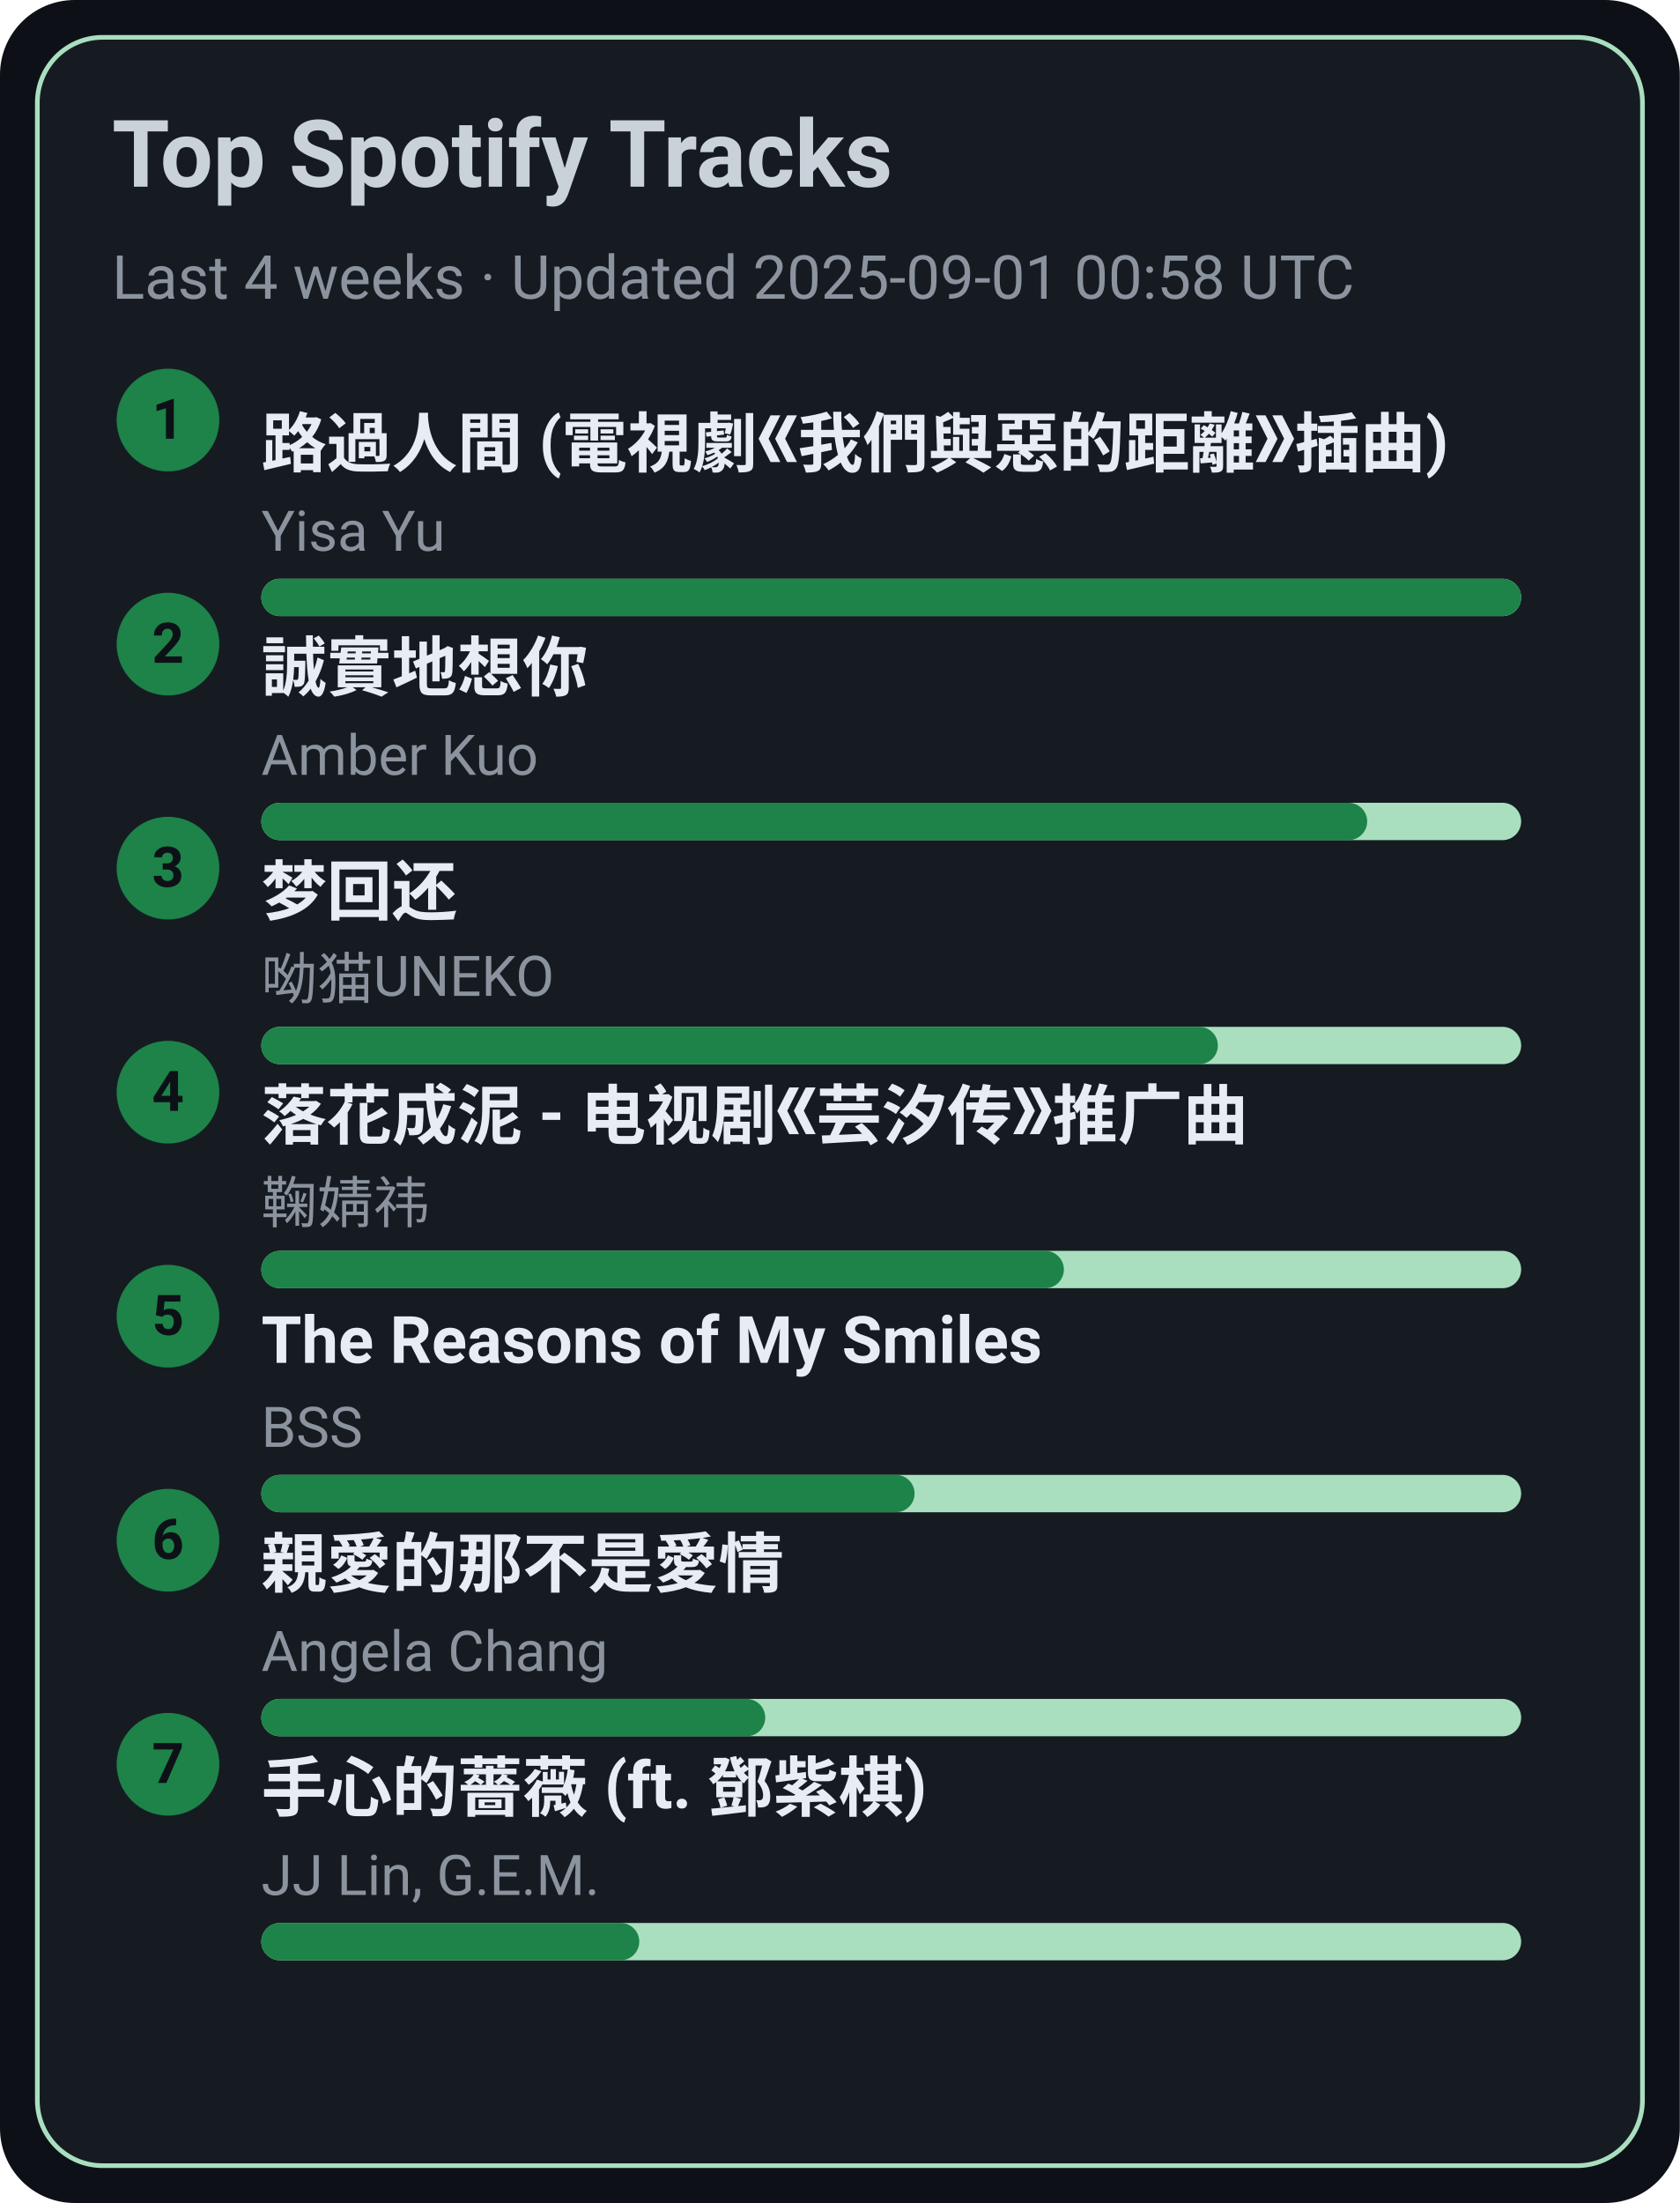
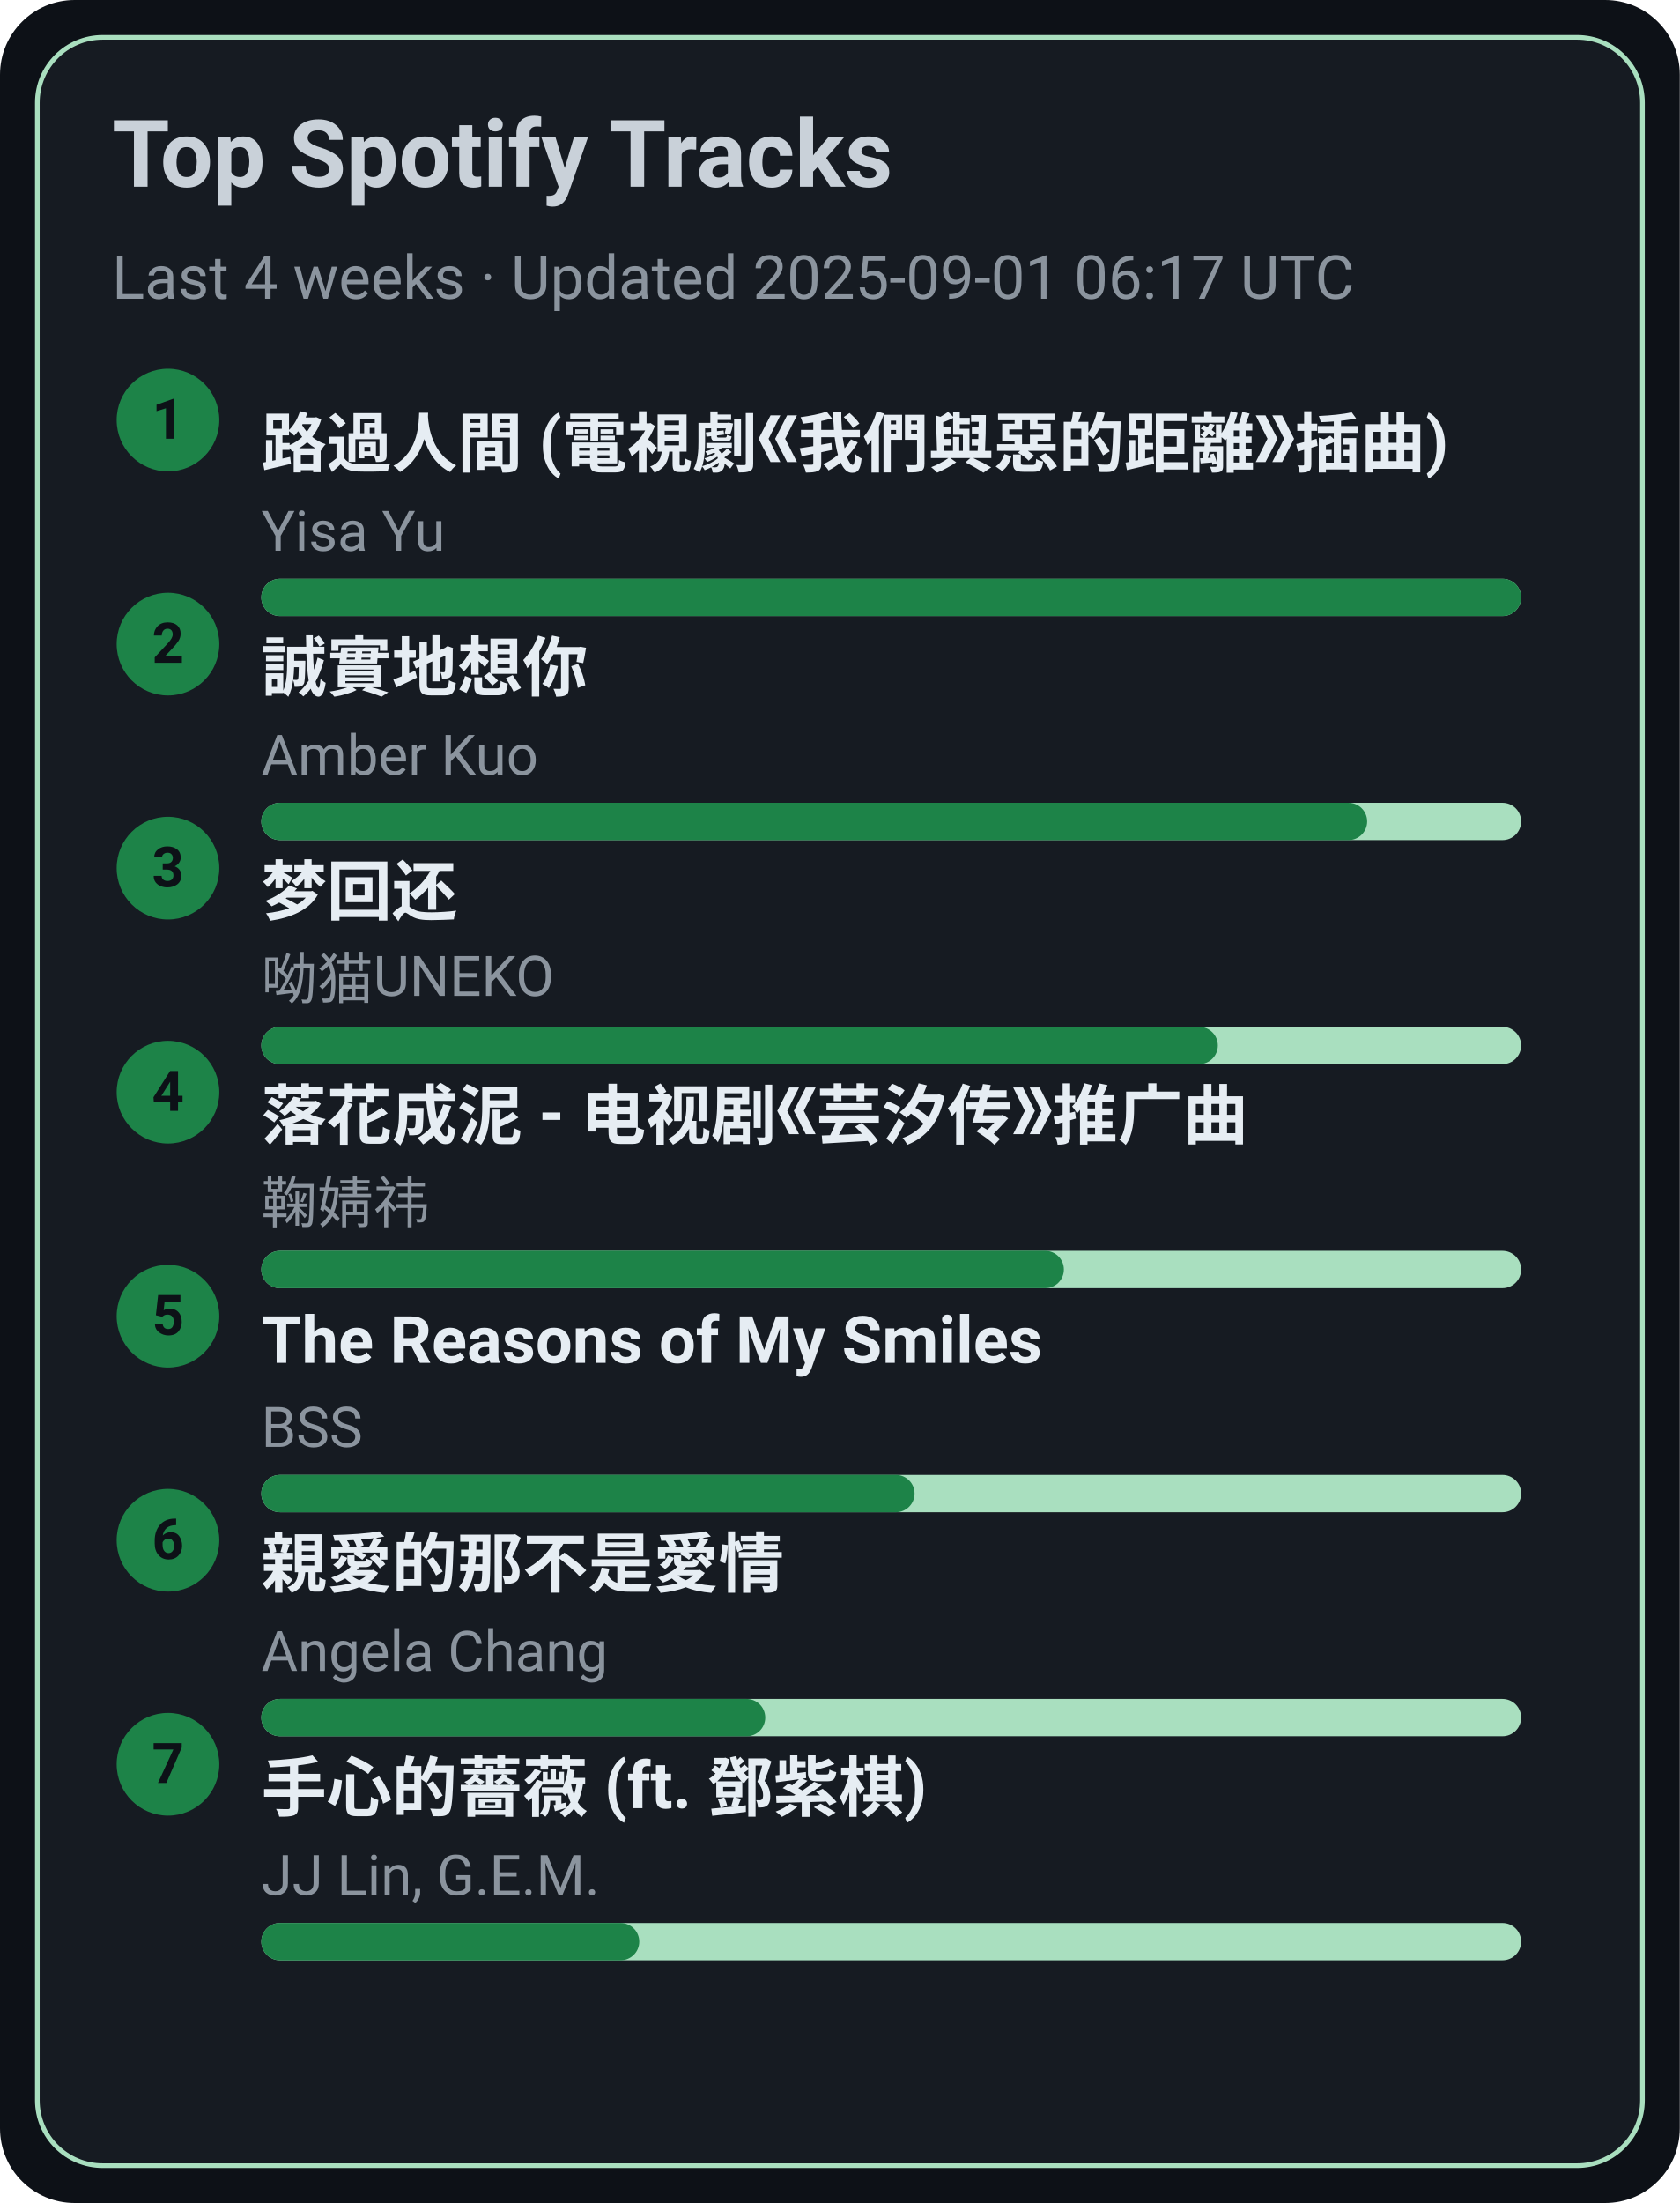
<svg xmlns="http://www.w3.org/2000/svg" width="360" height="472" viewBox="0 0 360 472">
  <style>text{font-family:-apple-system,BlinkMacSystemFont,Segoe UI,Roboto,Ubuntu,Helvetica Neue,Arial,Noto Sans,sans-serif}</style>
  <rect width="360" height="472" rx="16" fill="#0d1117" />
  <rect x="8" y="8" width="344" height="456" rx="14" fill="#161b22" stroke="#A9DFBF" />
  <text x="24" y="40" font-size="20" fill="#c9d1d9" font-weight="600">Top Spotify Tracks</text>
-   <text x="24" y="64" font-size="13" fill="#8b949e">Last 4 weeks · Updated 2025-09-01 00:58 UTC</text>
+   <text x="24" y="64" font-size="13" fill="#8b949e">Last 4 weeks · Updated 2025-09-01 06:17 UTC</text>
  <circle cx="36" cy="90" r="11" fill="#1D8348" />
  <text x="36" y="94" text-anchor="middle" font-size="12" fill="#0d1117" font-weight="700">1</text>
  <a href="https://open.spotify.com/track/1ZSleGniKMWNrWvK5cGALO" target="_blank" rel="noopener noreferrer">
    <text x="56" y="100" font-size="14" fill="#e6edf3" font-weight="600">路過人間 (電視劇《我們與惡的距離》插曲)</text>
  </a>
  <text x="56" y="118" font-size="12" fill="#8b949e">Yisa Yu</text>
  <rect x="56" y="124" width="270" height="8" rx="4" fill="#A9DFBF" />
  <rect x="56" y="124" width="270" height="8" rx="4" fill="#1D8348" />
  <circle cx="36" cy="138" r="11" fill="#1D8348" />
  <text x="36" y="142" text-anchor="middle" font-size="12" fill="#0d1117" font-weight="700">2</text>
  <a href="https://open.spotify.com/track/1SPZzj8QzOwZoAGKXMGLGJ" target="_blank" rel="noopener noreferrer">
    <text x="56" y="148" font-size="14" fill="#e6edf3" font-weight="600">誠實地想你</text>
  </a>
  <text x="56" y="166" font-size="12" fill="#8b949e">Amber Kuo</text>
  <rect x="56" y="172" width="270" height="8" rx="4" fill="#A9DFBF" />
  <rect x="56" y="172" width="237" height="8" rx="4" fill="#1D8348" />
  <circle cx="36" cy="186" r="11" fill="#1D8348" />
  <text x="36" y="190" text-anchor="middle" font-size="12" fill="#0d1117" font-weight="700">3</text>
  <a href="https://open.spotify.com/track/6jTK3YxlFysC8g0Ye9tbPK" target="_blank" rel="noopener noreferrer">
    <text x="56" y="196" font-size="14" fill="#e6edf3" font-weight="600">梦回还</text>
  </a>
  <text x="56" y="214" font-size="12" fill="#8b949e">呦猫UNEKO</text>
  <rect x="56" y="220" width="270" height="8" rx="4" fill="#A9DFBF" />
  <rect x="56" y="220" width="205" height="8" rx="4" fill="#1D8348" />
  <circle cx="36" cy="234" r="11" fill="#1D8348" />
  <text x="36" y="238" text-anchor="middle" font-size="12" fill="#0d1117" font-weight="700">4</text>
  <a href="https://open.spotify.com/track/3kOZsJz3crGIWWHeoCNa0O" target="_blank" rel="noopener noreferrer">
    <text x="56" y="244" font-size="14" fill="#e6edf3" font-weight="600">落花成泥 - 电视剧《芸汐传》推广曲</text>
  </a>
  <text x="56" y="262" font-size="12" fill="#8b949e">鞠婧祎</text>
  <rect x="56" y="268" width="270" height="8" rx="4" fill="#A9DFBF" />
  <rect x="56" y="268" width="172" height="8" rx="4" fill="#1D8348" />
  <circle cx="36" cy="282" r="11" fill="#1D8348" />
  <text x="36" y="286" text-anchor="middle" font-size="12" fill="#0d1117" font-weight="700">5</text>
  <a href="https://open.spotify.com/track/1amowbJ9HHFFSFdg2ubM7G" target="_blank" rel="noopener noreferrer">
    <text x="56" y="292" font-size="14" fill="#e6edf3" font-weight="600">The Reasons of My Smiles</text>
  </a>
  <text x="56" y="310" font-size="12" fill="#8b949e">BSS</text>
  <rect x="56" y="316" width="270" height="8" rx="4" fill="#A9DFBF" />
  <rect x="56" y="316" width="140" height="8" rx="4" fill="#1D8348" />
  <circle cx="36" cy="330" r="11" fill="#1D8348" />
  <text x="36" y="334" text-anchor="middle" font-size="12" fill="#0d1117" font-weight="700">6</text>
  <a href="https://open.spotify.com/track/1MAv2SJPGVVDHyFlhflmYR" target="_blank" rel="noopener noreferrer">
    <text x="56" y="340" font-size="14" fill="#e6edf3" font-weight="600">親愛的那不是愛情</text>
  </a>
  <text x="56" y="358" font-size="12" fill="#8b949e">Angela Chang</text>
  <rect x="56" y="364" width="270" height="8" rx="4" fill="#A9DFBF" />
  <rect x="56" y="364" width="108" height="8" rx="4" fill="#1D8348" />
  <circle cx="36" cy="378" r="11" fill="#1D8348" />
  <text x="36" y="382" text-anchor="middle" font-size="12" fill="#0d1117" font-weight="700">7</text>
  <a href="https://open.spotify.com/track/0w0u6SaUF3mtxMX0Dohnud" target="_blank" rel="noopener noreferrer">
    <text x="56" y="388" font-size="14" fill="#e6edf3" font-weight="600">手心的薔薇 (ft. 鄧紫棋)</text>
  </a>
  <text x="56" y="406" font-size="12" fill="#8b949e">JJ Lin, G.E.M.</text>
  <rect x="56" y="412" width="270" height="8" rx="4" fill="#A9DFBF" />
  <rect x="56" y="412" width="81" height="8" rx="4" fill="#1D8348" />
</svg>
